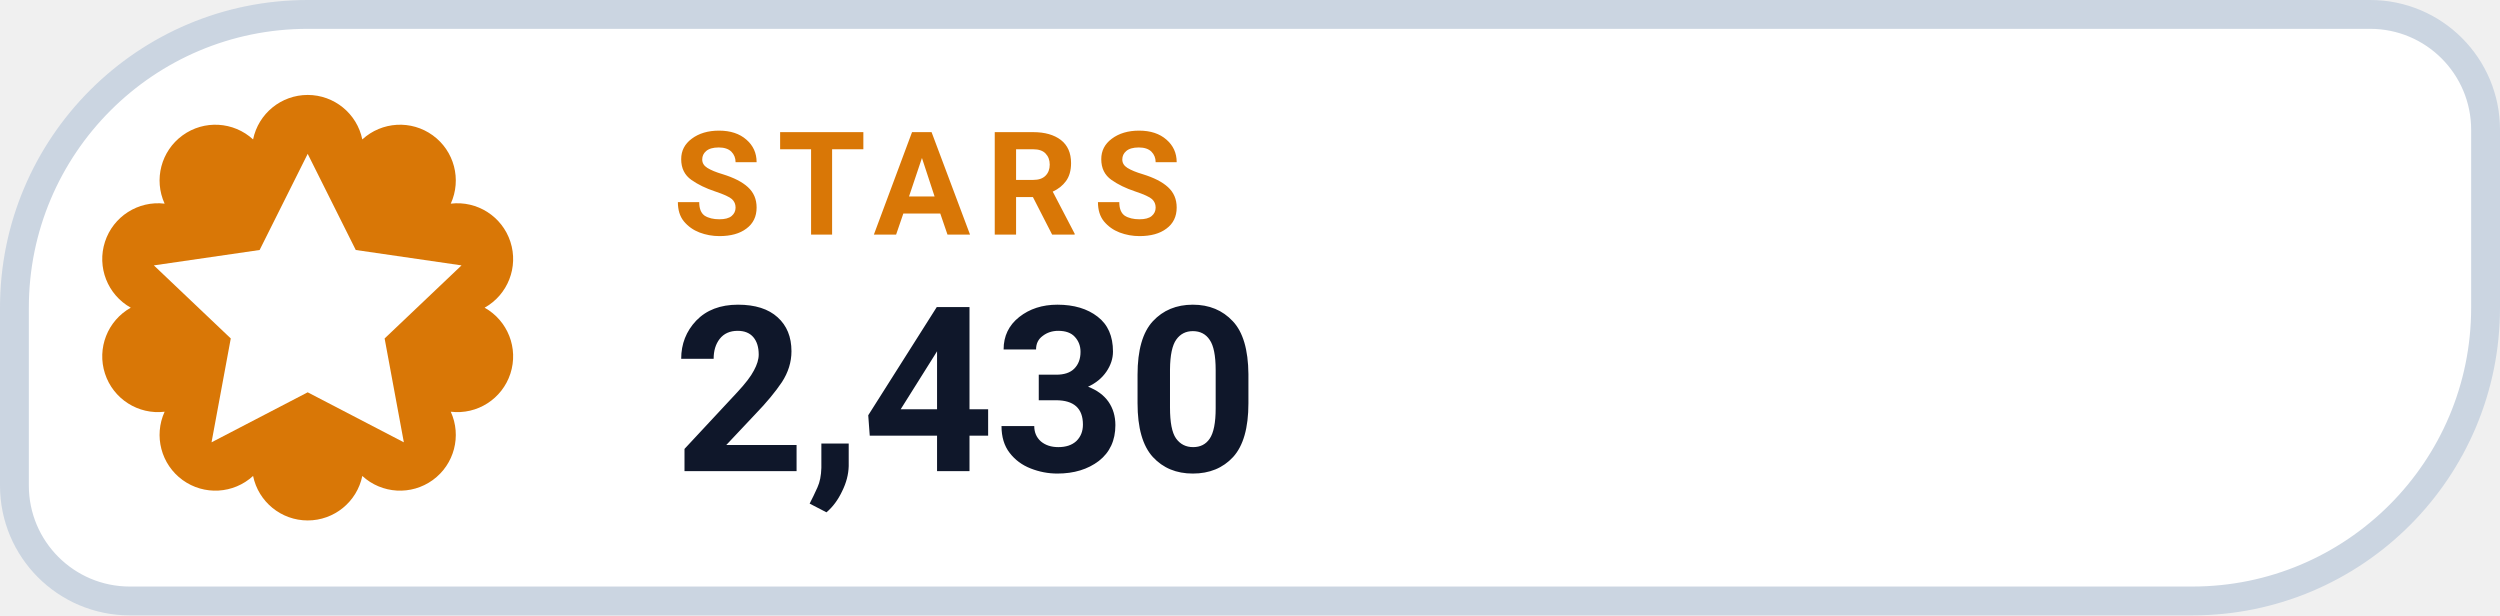
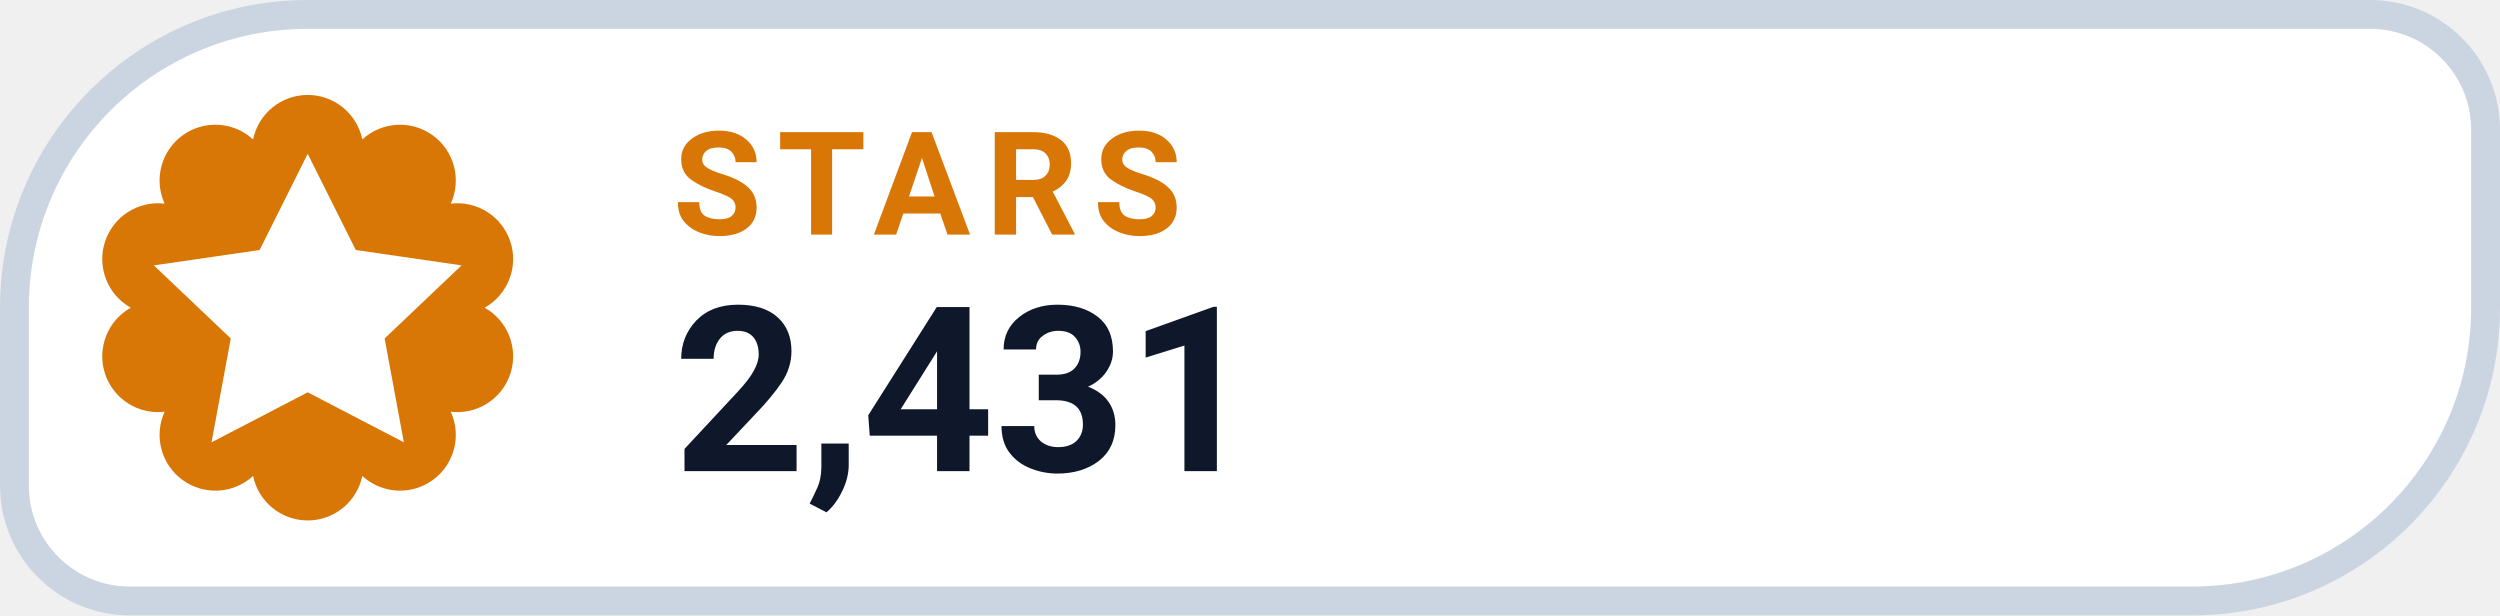
- <svg xmlns="http://www.w3.org/2000/svg" width="130" height="32" viewBox="0 0 130 32" role="img" aria-label="STARS 2,430">
+ <svg xmlns="http://www.w3.org/2000/svg" width="130" height="32" viewBox="0 0 130 32" role="img" aria-label="STARS 2,431">
  <path d="M 16.00 0.75 H 123.25 A 6.00 6.00 0 0 1 129.25 6.75 V 16.00 A 15.25 15.25 0 0 1 114.00 31.25 H 6.75 A 6.00 6.00 0 0 1 0.75 25.25 V 16.00 A 15.25 15.25 0 0 1 16.00 0.75 Z" fill="#FFFFFF" stroke="#CBD5E1" stroke-width="1.5" />
  <path d="M 13.16 7.25 A 2.90 2.90 0 0 1 18.84 7.25 A 2.90 2.90 0 0 1 23.44 10.59 A 2.90 2.90 0 0 1 25.20 16.00 A 2.90 2.90 0 0 1 23.44 21.41 A 2.90 2.90 0 0 1 18.84 24.75 A 2.90 2.90 0 0 1 13.16 24.75 A 2.90 2.90 0 0 1 8.56 21.41 A 2.90 2.90 0 0 1 6.80 16.00 A 2.90 2.90 0 0 1 8.56 10.59 A 2.90 2.90 0 0 1 13.16 7.25 Z" fill="#D97706" />
  <g transform="translate(16 16)" style="color:#FFFFFF;">
    <path d="M0 -8 l2.5 5 5.5 .8 -4 3.8 1 5.4 -5 -2.6 -5 2.6 1 -5.4 -4 -3.8 5.5 -.8 Z" fill="currentColor" />
  </g>
  <text x="35" y="12.2" fill="#D97706" font-family="-apple-system,BlinkMacSystemFont,'Segoe UI',Roboto,Helvetica,Arial,sans-serif" font-size="7.5" font-weight="700" letter-spacing=".8">STARS</text>
-   <text x="35" y="24.5" fill="#0F172A" font-family="-apple-system,BlinkMacSystemFont,'Segoe UI',Roboto,Helvetica,Arial,sans-serif" font-size="12" font-weight="750">2,430</text>
+   <text x="35" y="24.5" fill="#0F172A" font-family="-apple-system,BlinkMacSystemFont,'Segoe UI',Roboto,Helvetica,Arial,sans-serif" font-size="12" font-weight="750">2,431</text>
</svg>
